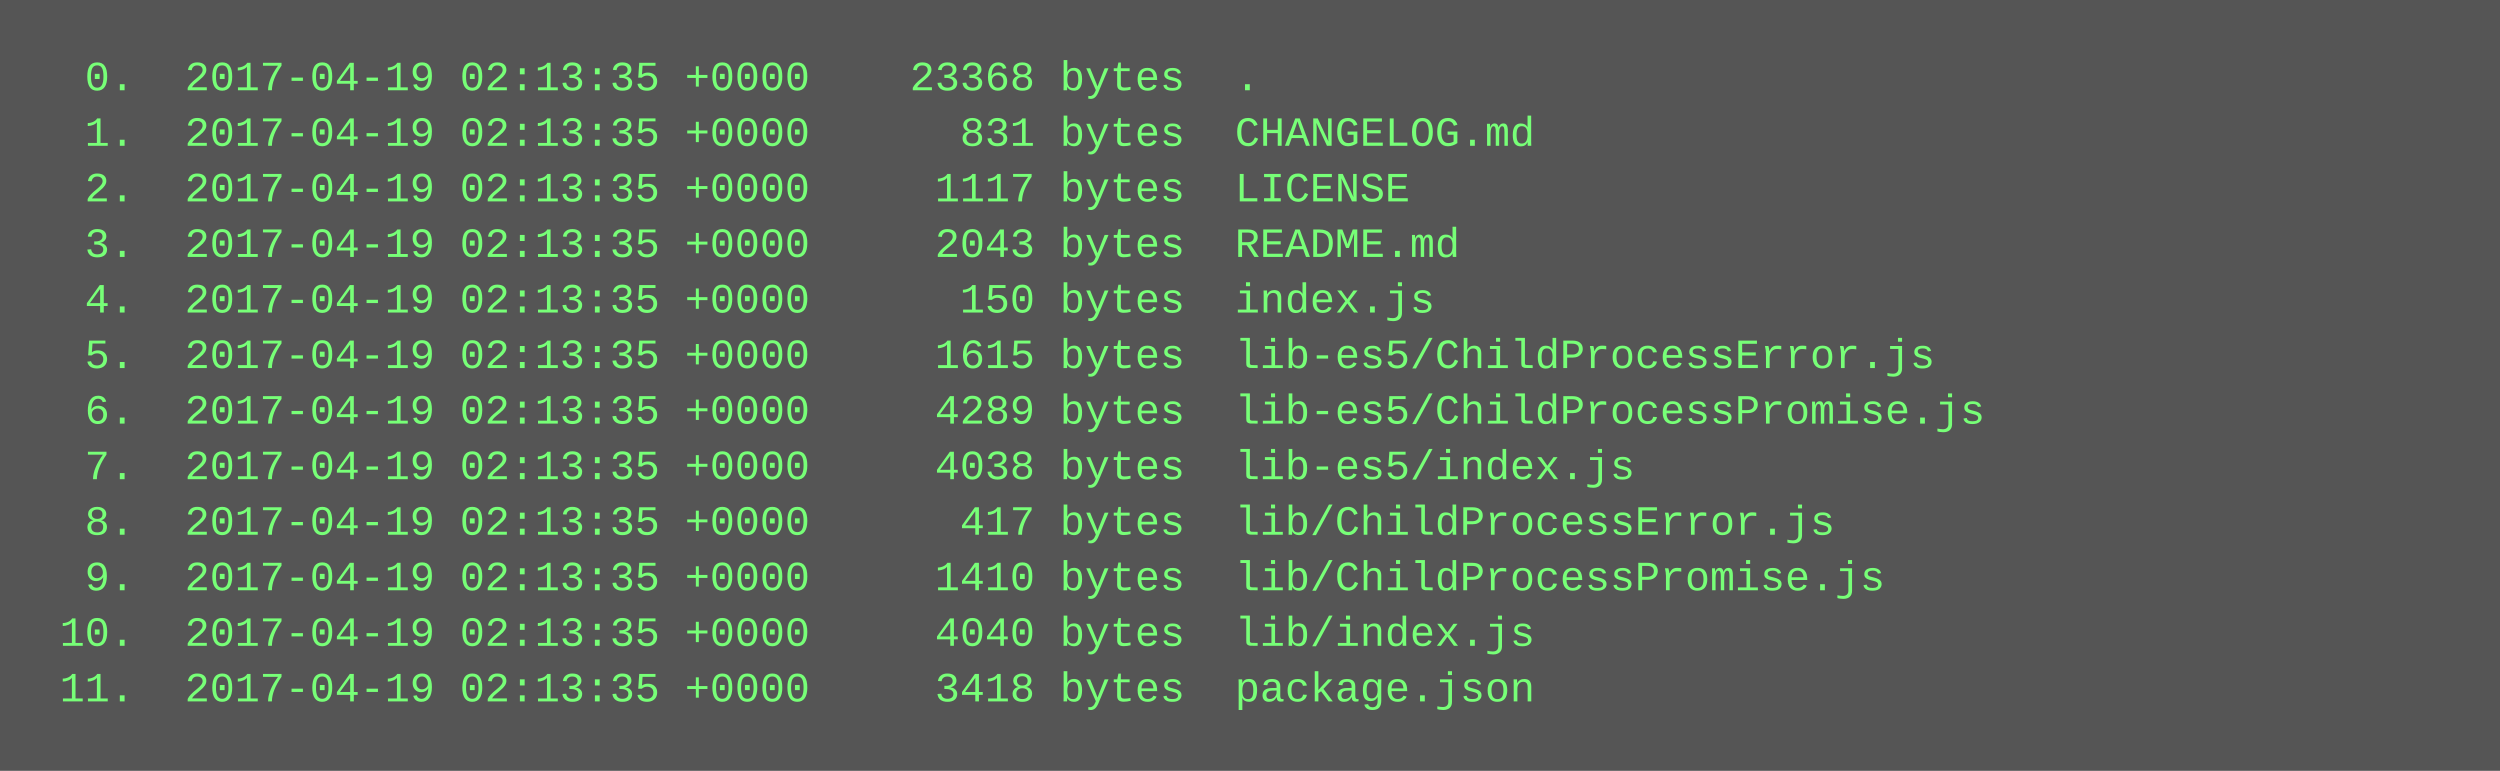
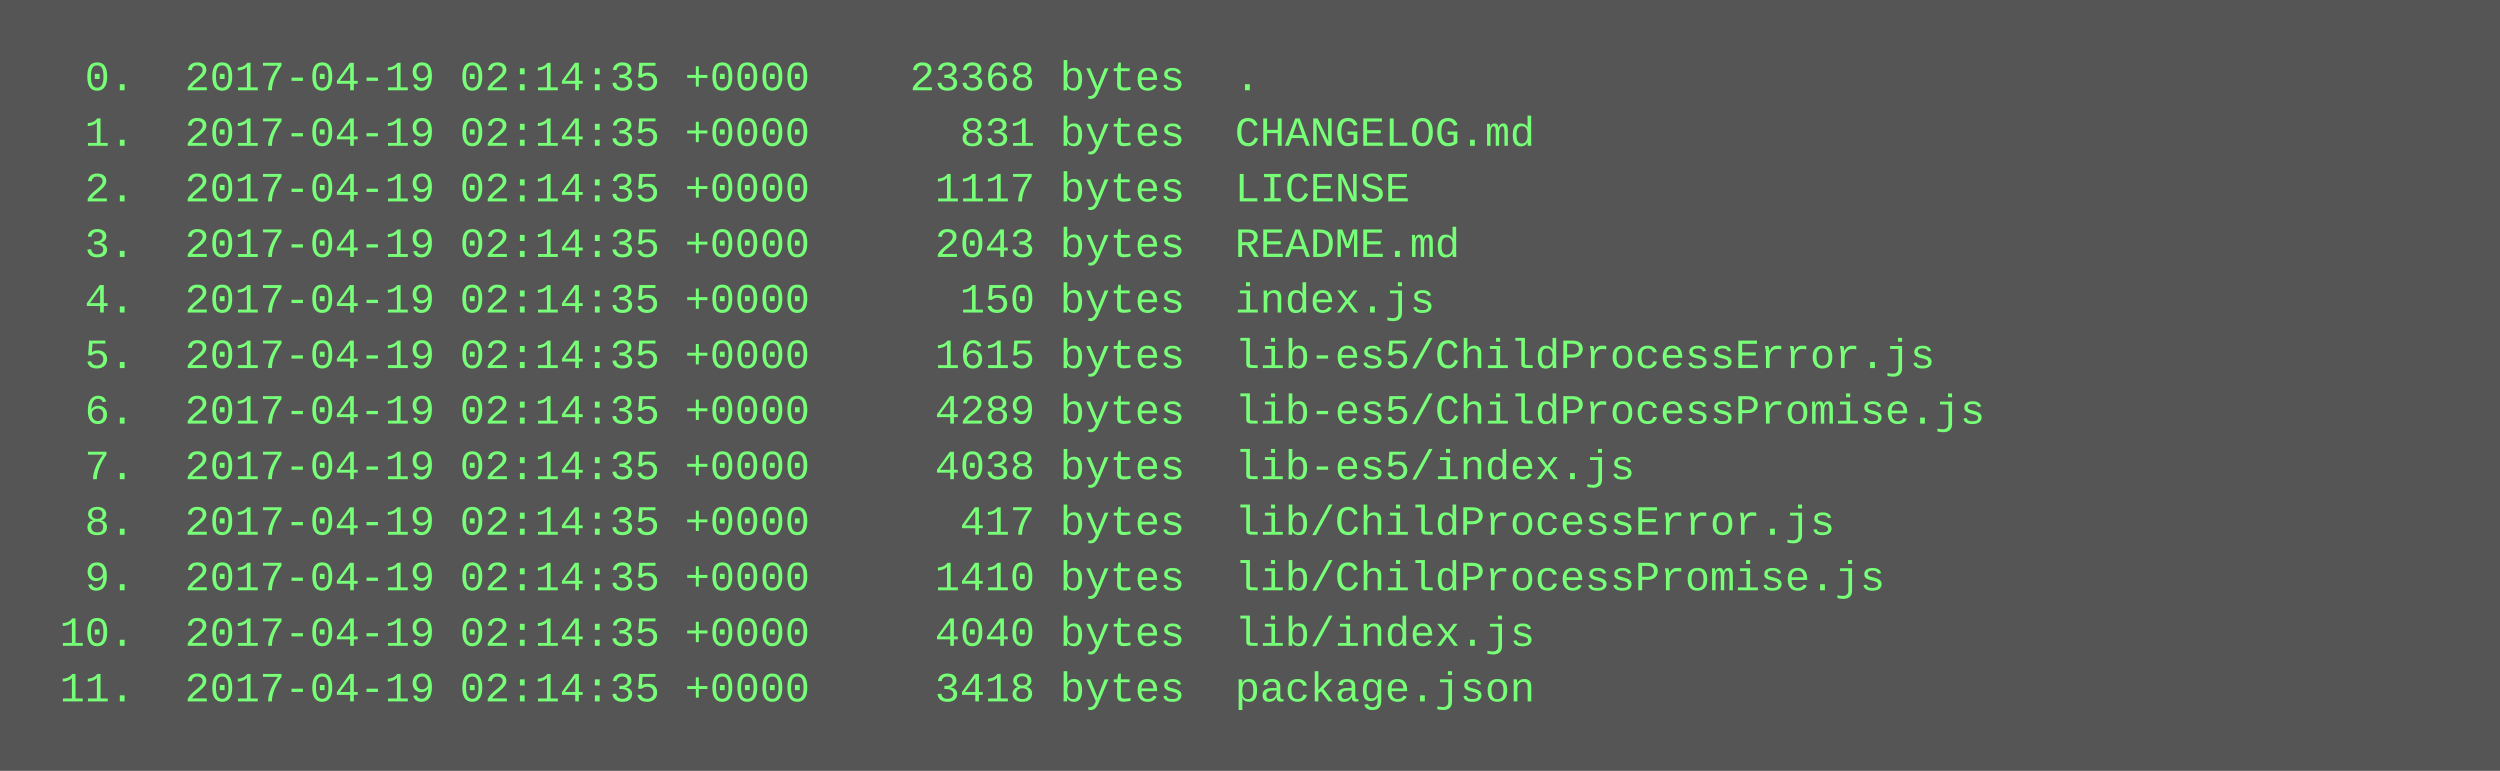
<svg xmlns="http://www.w3.org/2000/svg" height="222" width="720">
  <rect height="222" fill="#555" width="720" />
  <text fill="#7f7" font-family="Courier New" font-size="12" xml:space="preserve">
-     <tspan x="10" y="26">  0.  2017-04-19 02:13:35 +0000    23368 bytes  .</tspan>
-     <tspan x="10" y="42">  1.  2017-04-19 02:13:35 +0000      831 bytes  CHANGELOG.md</tspan>
-     <tspan x="10" y="58">  2.  2017-04-19 02:13:35 +0000     1117 bytes  LICENSE</tspan>
-     <tspan x="10" y="74">  3.  2017-04-19 02:13:35 +0000     2043 bytes  README.md</tspan>
-     <tspan x="10" y="90">  4.  2017-04-19 02:13:35 +0000      150 bytes  index.js</tspan>
-     <tspan x="10" y="106">  5.  2017-04-19 02:13:35 +0000     1615 bytes  lib-es5/ChildProcessError.js</tspan>
-     <tspan x="10" y="122">  6.  2017-04-19 02:13:35 +0000     4289 bytes  lib-es5/ChildProcessPromise.js</tspan>
-     <tspan x="10" y="138">  7.  2017-04-19 02:13:35 +0000     4038 bytes  lib-es5/index.js</tspan>
-     <tspan x="10" y="154">  8.  2017-04-19 02:13:35 +0000      417 bytes  lib/ChildProcessError.js</tspan>
-     <tspan x="10" y="170">  9.  2017-04-19 02:13:35 +0000     1410 bytes  lib/ChildProcessPromise.js</tspan>
-     <tspan x="10" y="186"> 10.  2017-04-19 02:13:35 +0000     4040 bytes  lib/index.js</tspan>
-     <tspan x="10" y="202"> 11.  2017-04-19 02:13:35 +0000     3418 bytes  package.json</tspan>
+     <tspan x="10" y="26">  0.  2017-04-19 02:14:35 +0000    23368 bytes  .</tspan>
+     <tspan x="10" y="42">  1.  2017-04-19 02:14:35 +0000      831 bytes  CHANGELOG.md</tspan>
+     <tspan x="10" y="58">  2.  2017-04-19 02:14:35 +0000     1117 bytes  LICENSE</tspan>
+     <tspan x="10" y="74">  3.  2017-04-19 02:14:35 +0000     2043 bytes  README.md</tspan>
+     <tspan x="10" y="90">  4.  2017-04-19 02:14:35 +0000      150 bytes  index.js</tspan>
+     <tspan x="10" y="106">  5.  2017-04-19 02:14:35 +0000     1615 bytes  lib-es5/ChildProcessError.js</tspan>
+     <tspan x="10" y="122">  6.  2017-04-19 02:14:35 +0000     4289 bytes  lib-es5/ChildProcessPromise.js</tspan>
+     <tspan x="10" y="138">  7.  2017-04-19 02:14:35 +0000     4038 bytes  lib-es5/index.js</tspan>
+     <tspan x="10" y="154">  8.  2017-04-19 02:14:35 +0000      417 bytes  lib/ChildProcessError.js</tspan>
+     <tspan x="10" y="170">  9.  2017-04-19 02:14:35 +0000     1410 bytes  lib/ChildProcessPromise.js</tspan>
+     <tspan x="10" y="186"> 10.  2017-04-19 02:14:35 +0000     4040 bytes  lib/index.js</tspan>
+     <tspan x="10" y="202"> 11.  2017-04-19 02:14:35 +0000     3418 bytes  package.json</tspan>
  </text>
</svg>
